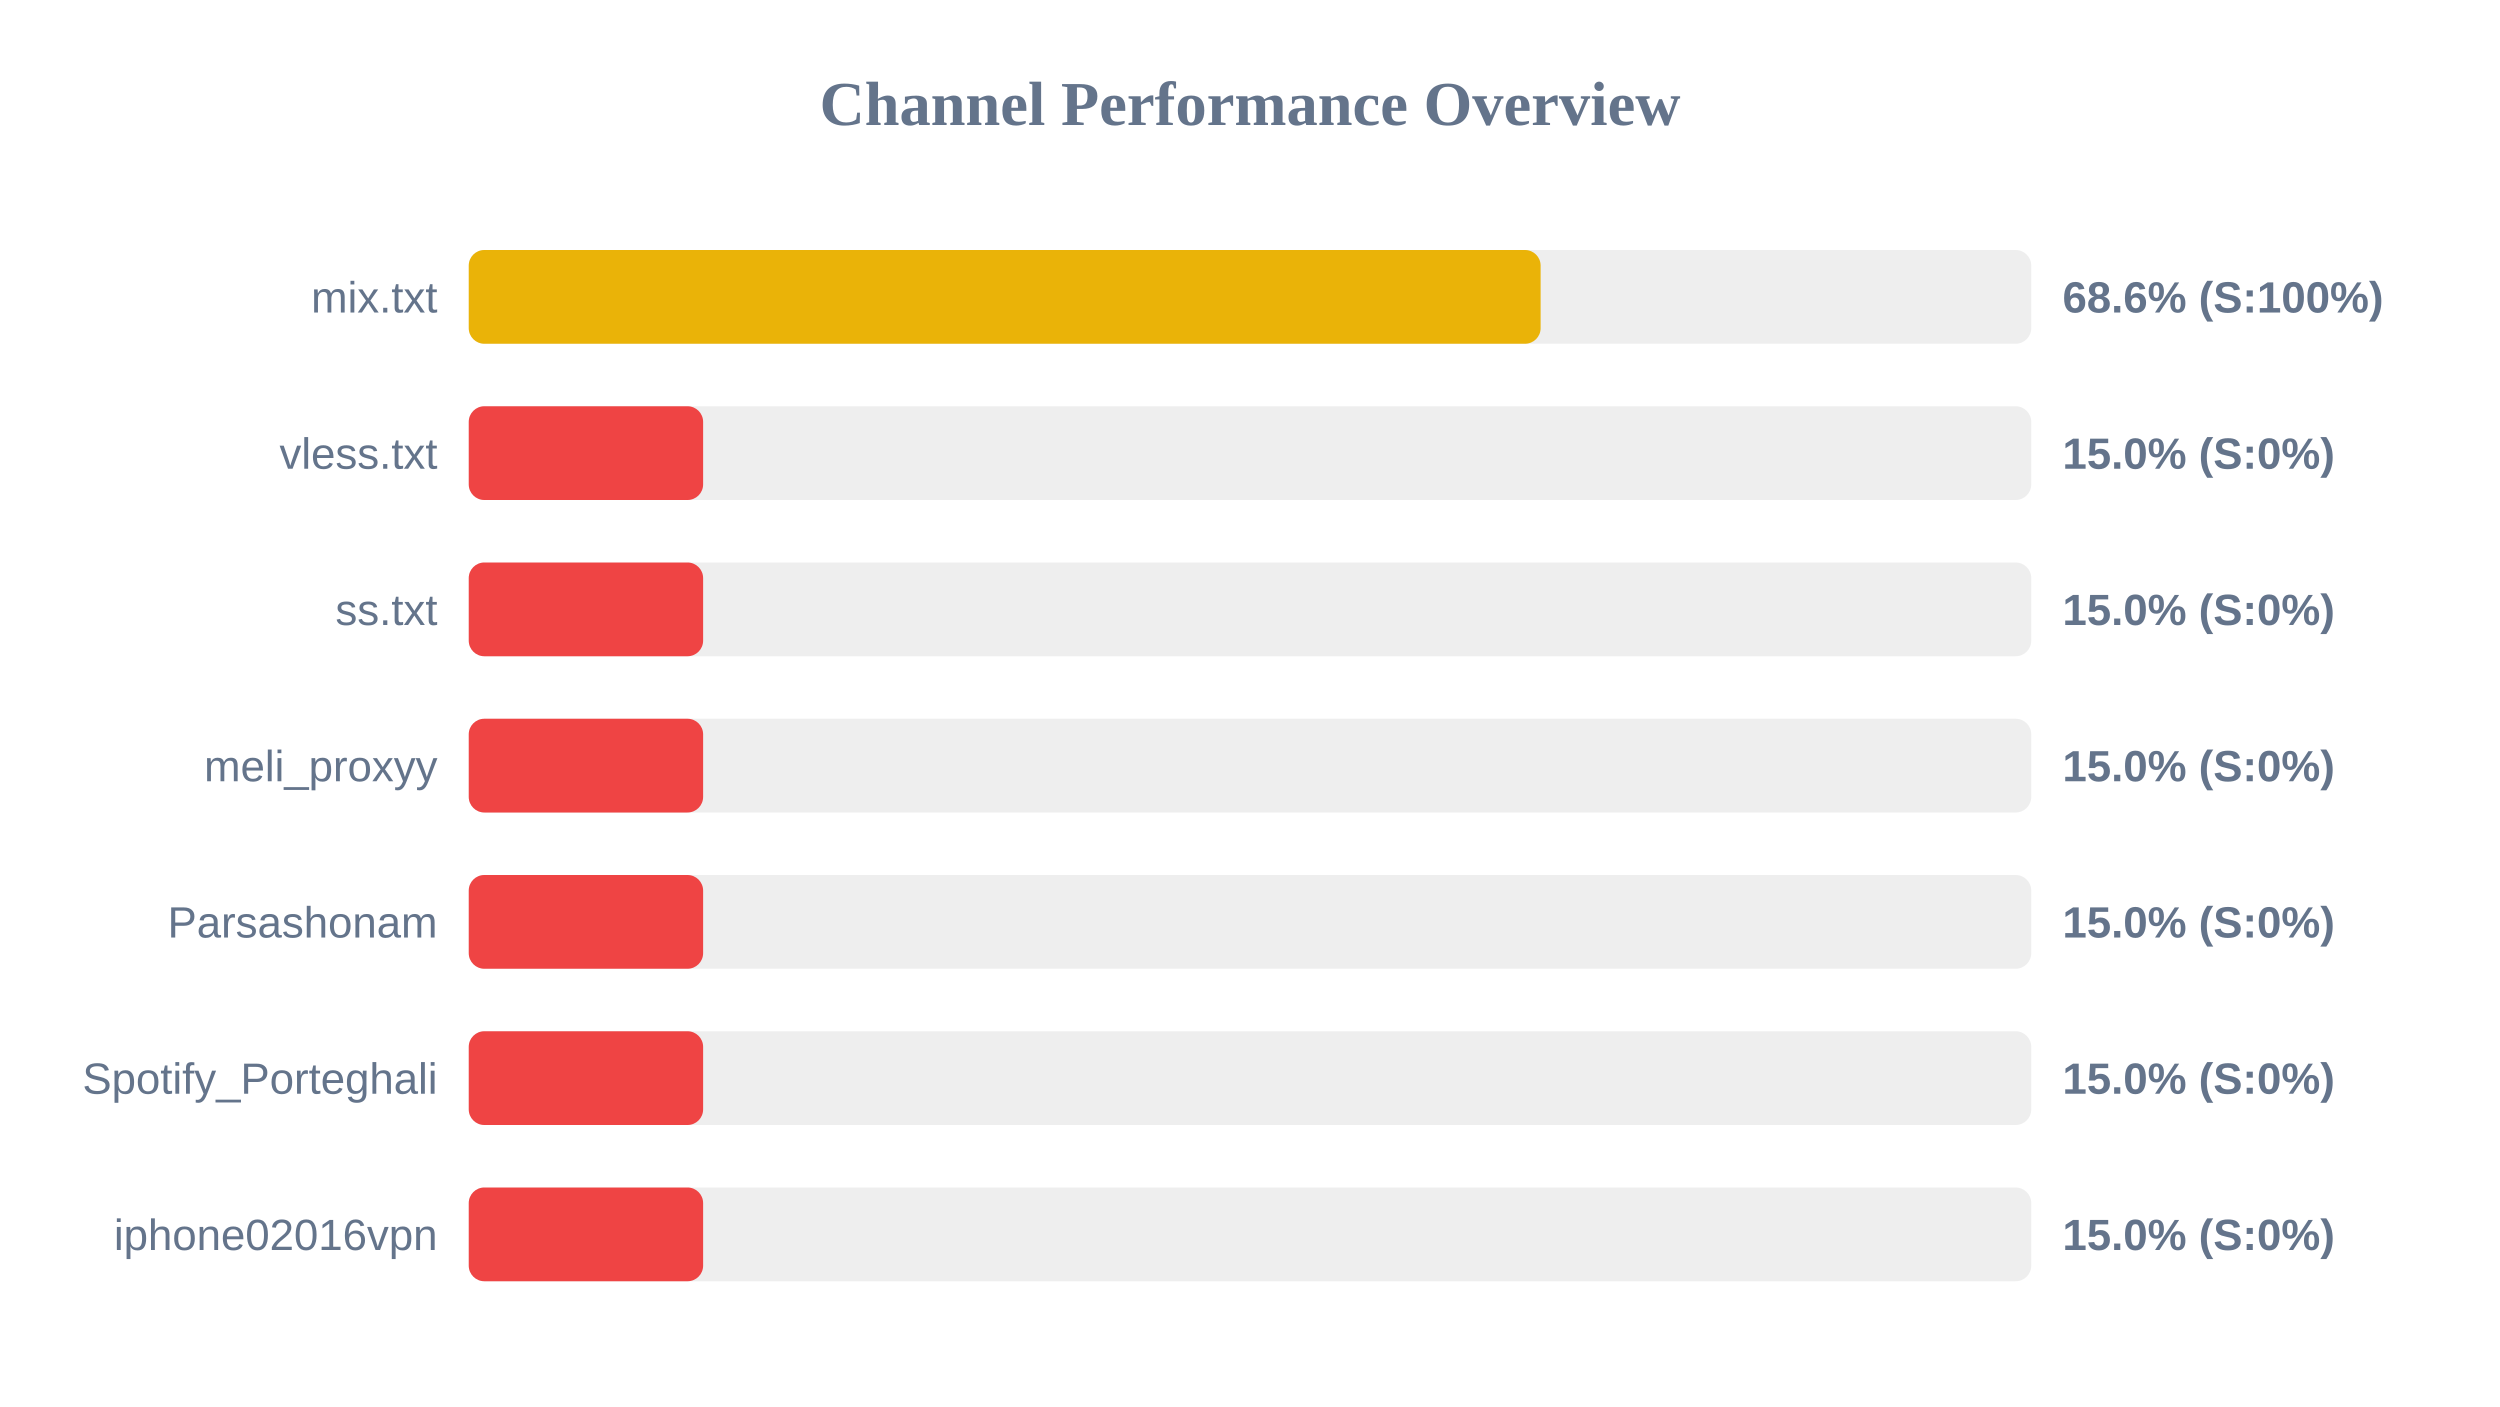
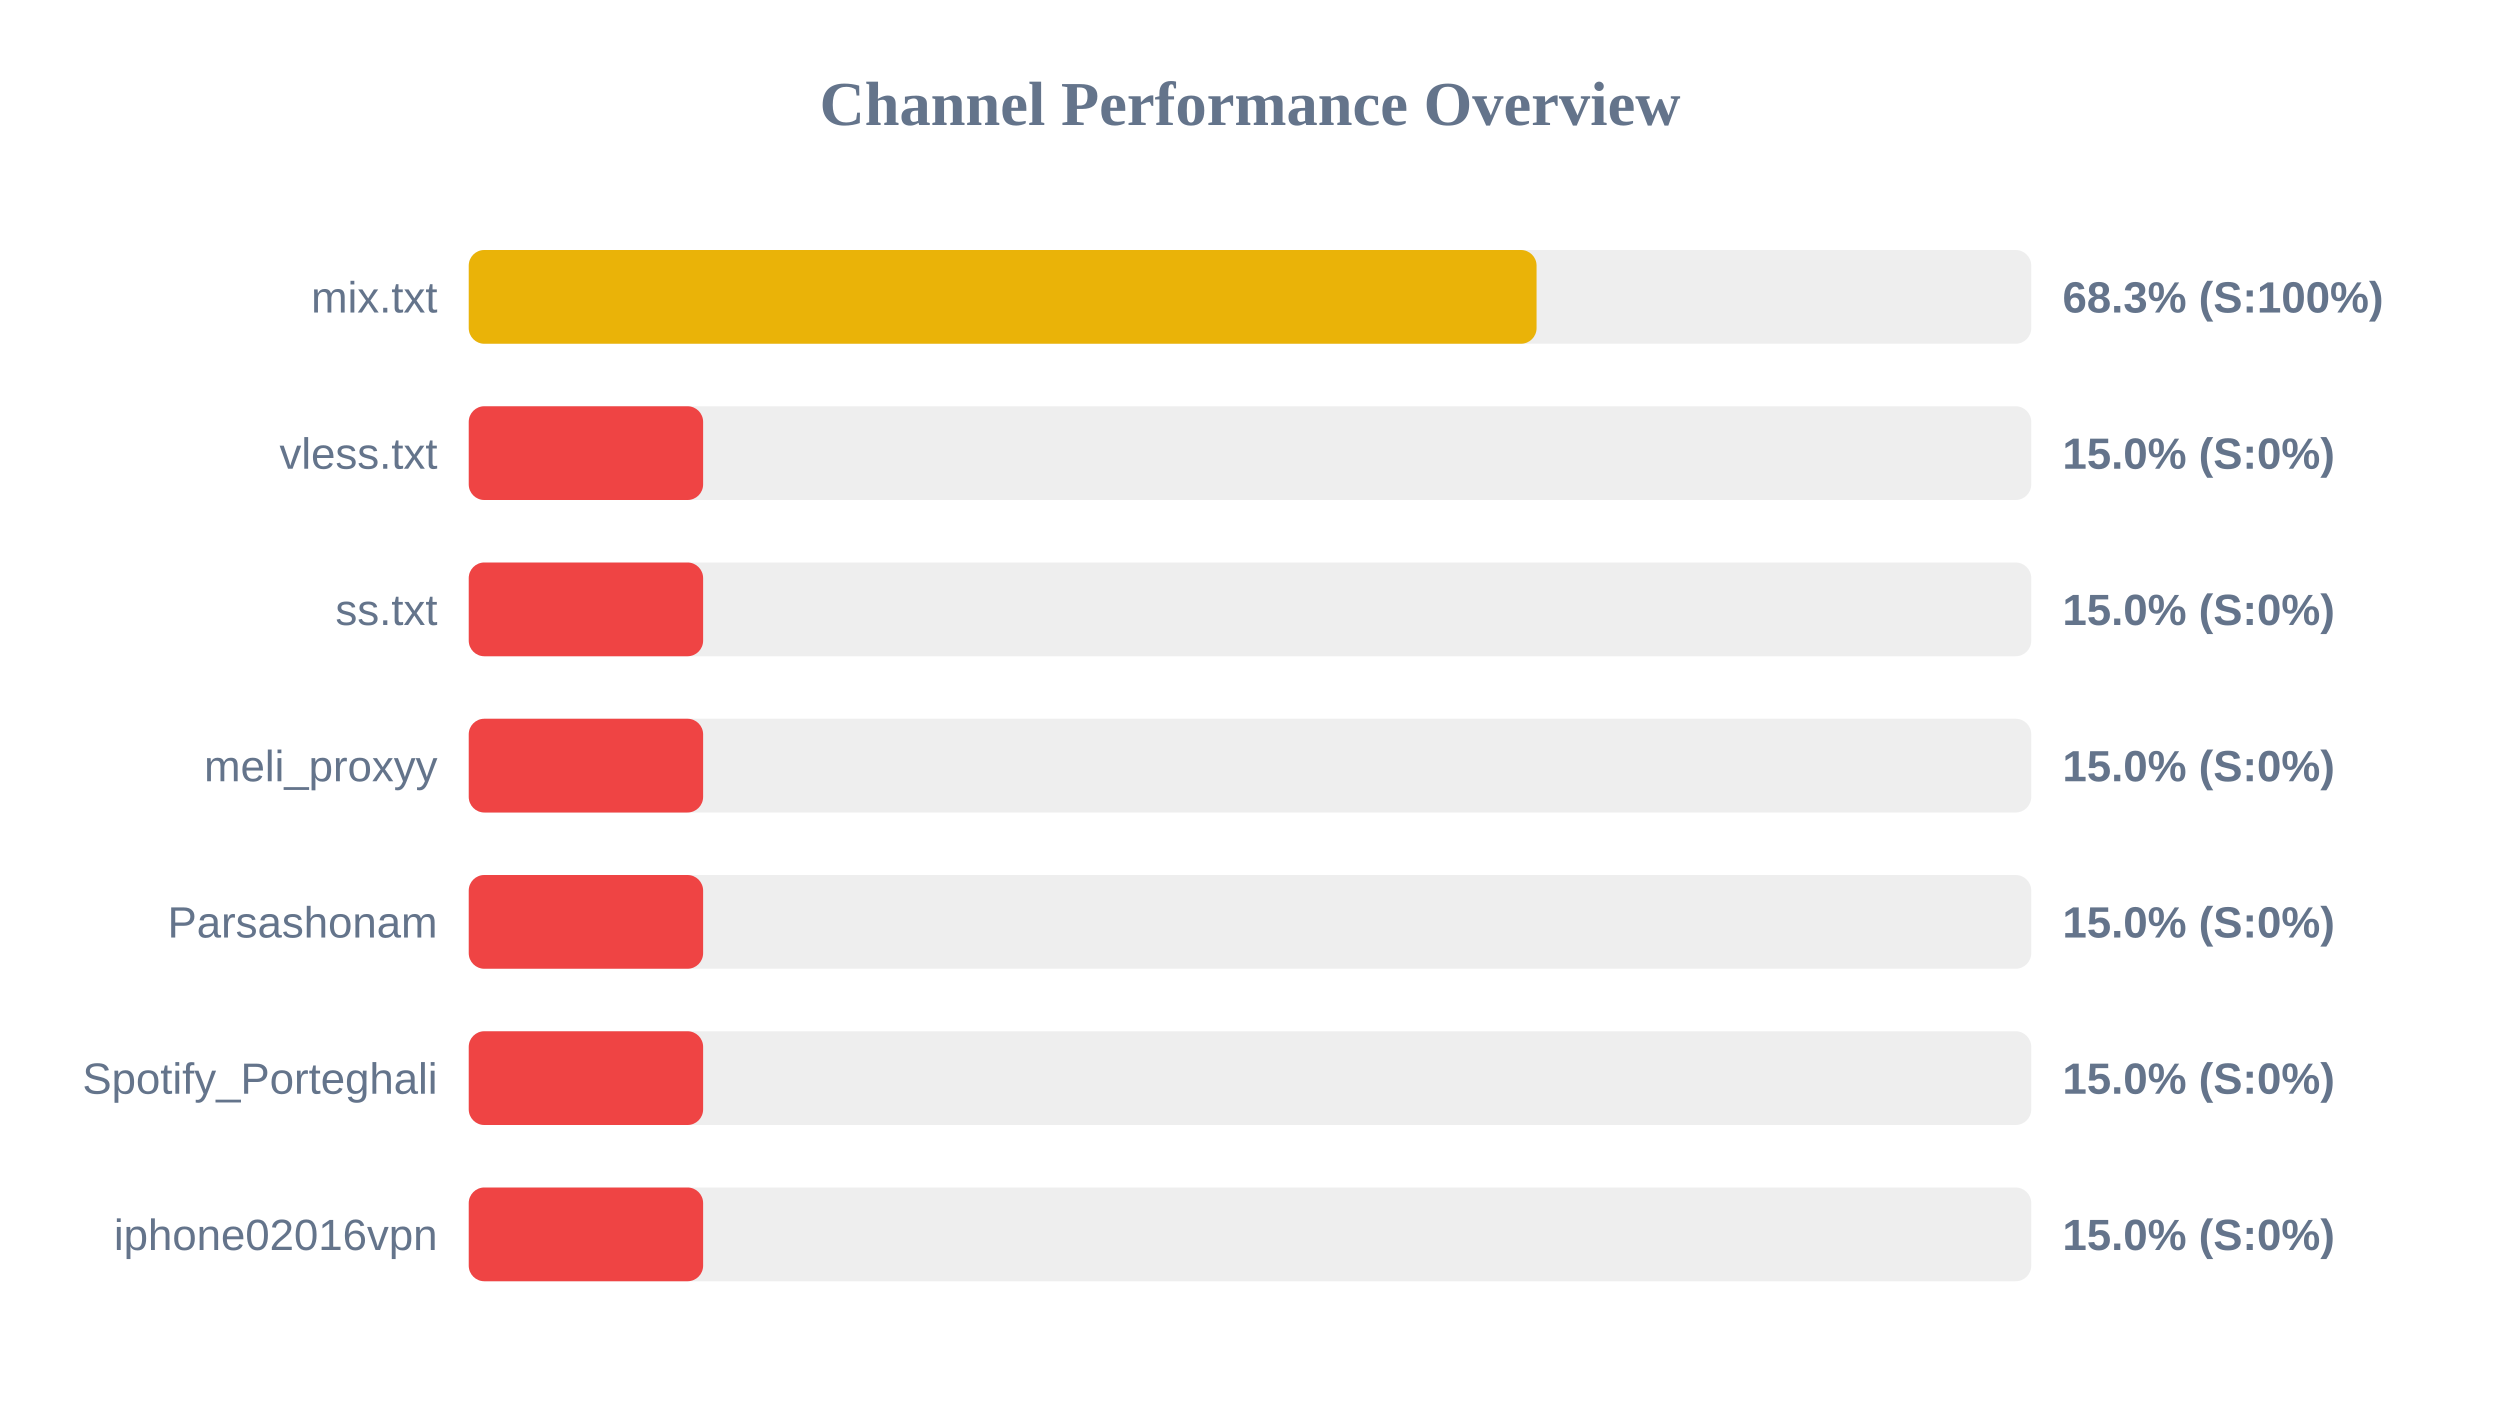
<svg xmlns="http://www.w3.org/2000/svg" width="800" height="450" version="1.1">
  <style>
        .row { font: 14px Arial; fill: #64748b; }
        .score { font: bold 14px Arial; fill: #64748b; }
    </style>
  <text x="400" y="40" text-anchor="middle" font-size="20px" font-weight="bold" fill="#64748b">Channel Performance Overview</text>
  <rect x="150" y="80" width="500" height="30" fill="#eee" rx="5" />
-   <rect x="150" y="80" width="343.0" height="30" fill="#eab308" rx="5" />
+   <rect x="150" y="80" width="341.7" height="30" fill="#eab308" rx="5" />
  <text x="140" y="100" text-anchor="end" class="row">mix.txt</text>
-   <text x="660" y="100" text-anchor="start" class="score">68.6% (S:100%)</text>
+   <text x="660" y="100" text-anchor="start" class="score">68.3% (S:100%)</text>
  <rect x="150" y="130" width="500" height="30" fill="#eee" rx="5" />
  <rect x="150" y="130" width="75.0" height="30" fill="#ef4444" rx="5" />
  <text x="140" y="150" text-anchor="end" class="row">vless.txt</text>
  <text x="660" y="150" text-anchor="start" class="score">15.0% (S:0%)</text>
  <rect x="150" y="180" width="500" height="30" fill="#eee" rx="5" />
  <rect x="150" y="180" width="75.0" height="30" fill="#ef4444" rx="5" />
  <text x="140" y="200" text-anchor="end" class="row">ss.txt</text>
  <text x="660" y="200" text-anchor="start" class="score">15.0% (S:0%)</text>
  <rect x="150" y="230" width="500" height="30" fill="#eee" rx="5" />
  <rect x="150" y="230" width="75.0" height="30" fill="#ef4444" rx="5" />
  <text x="140" y="250" text-anchor="end" class="row">meli_proxyy</text>
  <text x="660" y="250" text-anchor="start" class="score">15.0% (S:0%)</text>
  <rect x="150" y="280" width="500" height="30" fill="#eee" rx="5" />
  <rect x="150" y="280" width="75.0" height="30" fill="#ef4444" rx="5" />
  <text x="140" y="300" text-anchor="end" class="row">Parsashonam</text>
  <text x="660" y="300" text-anchor="start" class="score">15.0% (S:0%)</text>
  <rect x="150" y="330" width="500" height="30" fill="#eee" rx="5" />
  <rect x="150" y="330" width="75.0" height="30" fill="#ef4444" rx="5" />
  <text x="140" y="350" text-anchor="end" class="row">Spotify_Porteghali</text>
  <text x="660" y="350" text-anchor="start" class="score">15.0% (S:0%)</text>
  <rect x="150" y="380" width="500" height="30" fill="#eee" rx="5" />
  <rect x="150" y="380" width="75.0" height="30" fill="#ef4444" rx="5" />
  <text x="140" y="400" text-anchor="end" class="row">iphone02016vpn</text>
  <text x="660" y="400" text-anchor="start" class="score">15.0% (S:0%)</text>
</svg>
